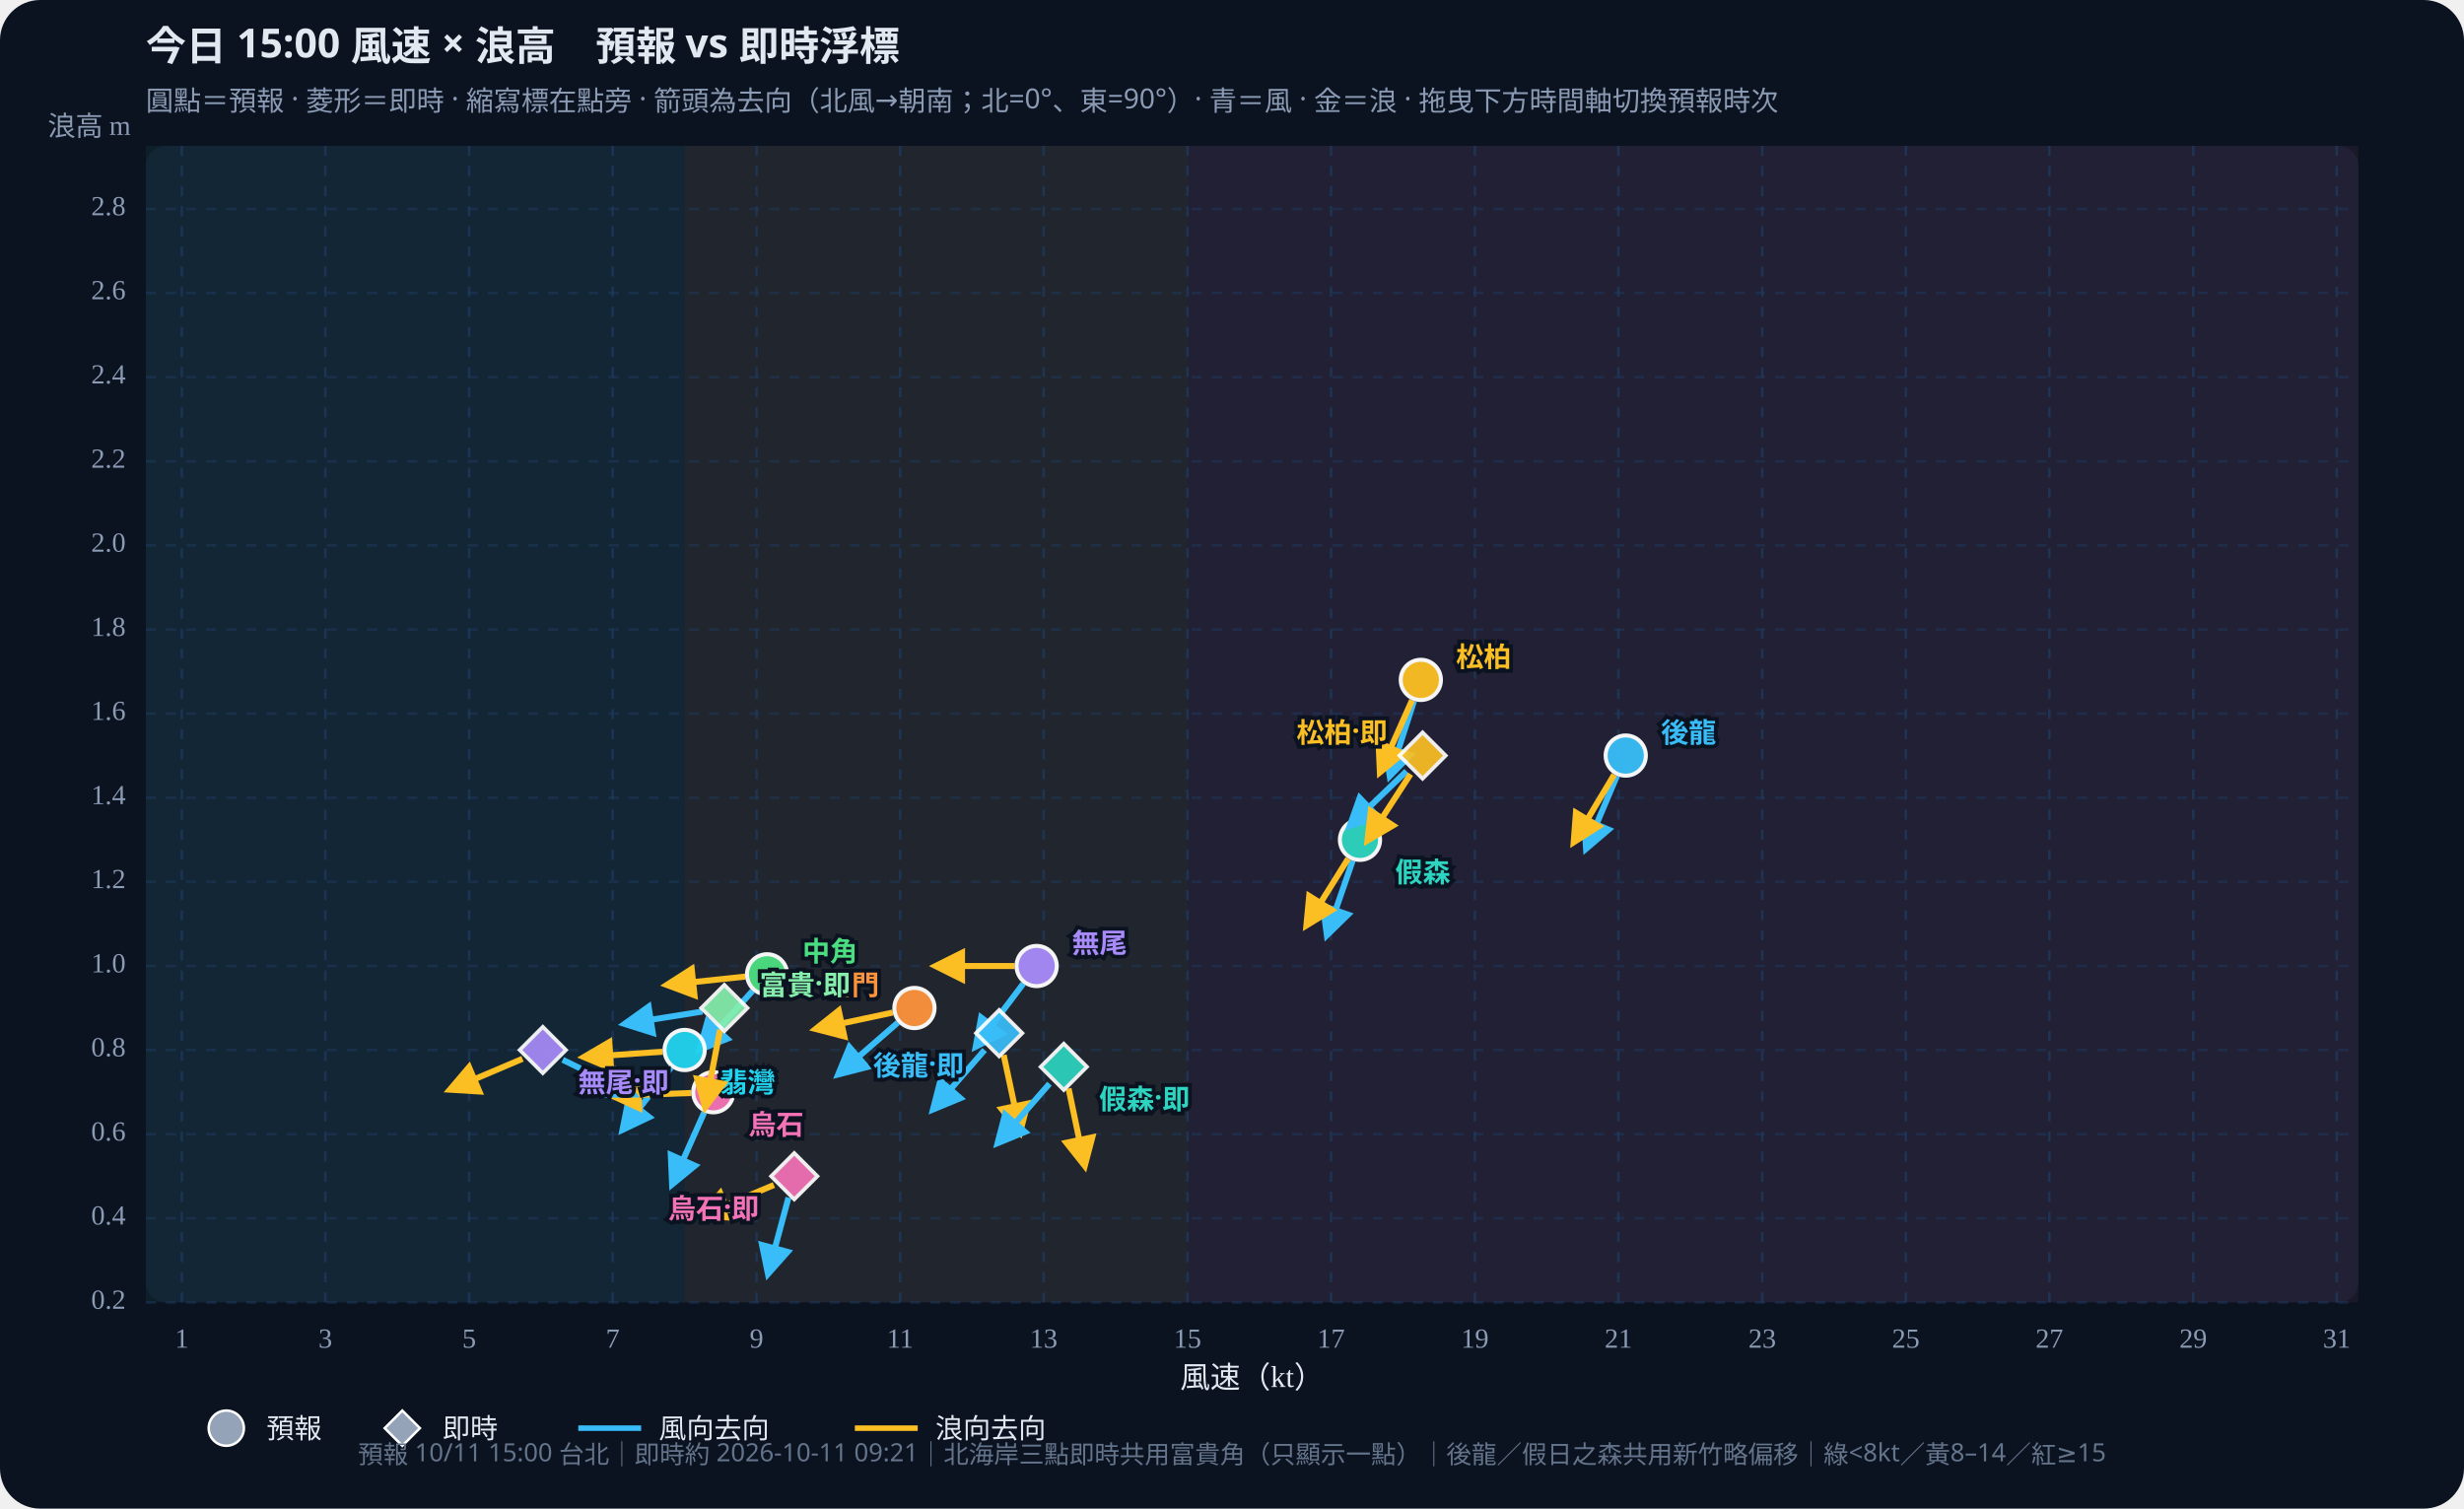
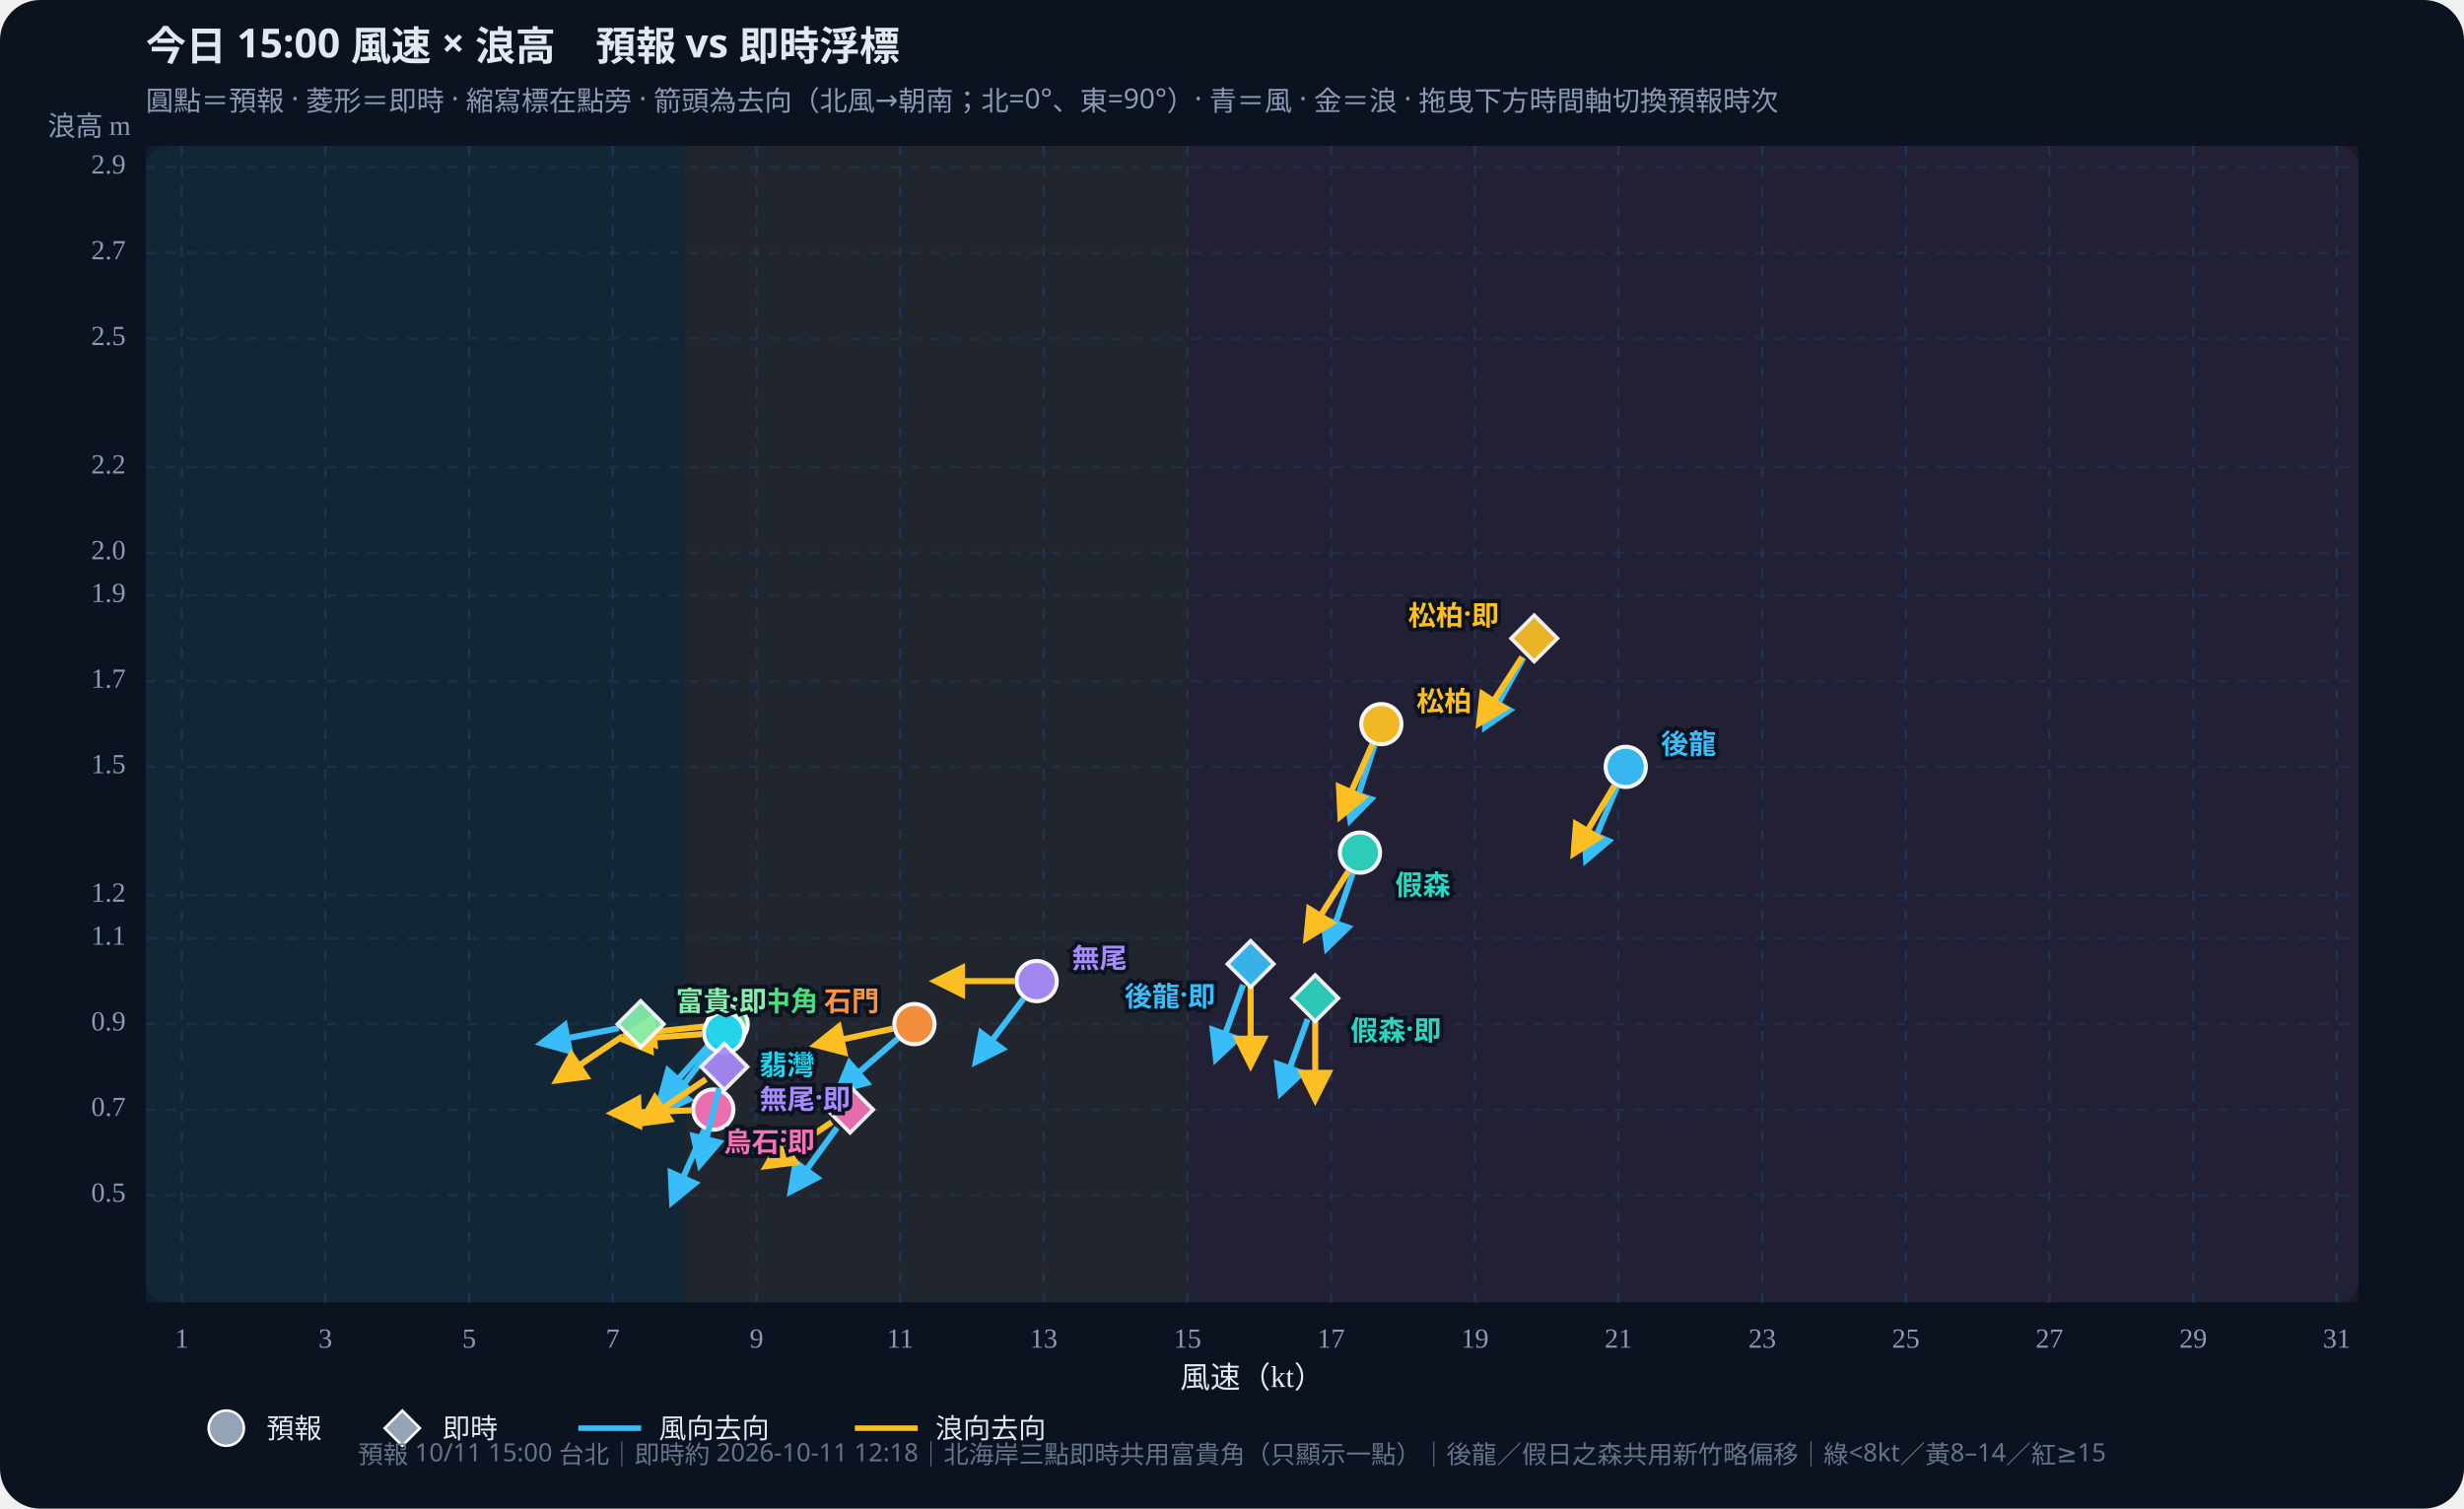
<svg xmlns="http://www.w3.org/2000/svg" id="wws-svg" viewBox="0 0 980 600" role="img" aria-label="風速與浪高散佈圖，可拖曳時間軸切換預報時次" style="width:100%;height:auto;display:block">
  <rect width="980" height="600" fill="#0b1220" rx="16" />
  <rect x="58" y="58" width="880" height="460" fill="#111a2e" rx="8" />
  <rect x="58.0" y="58" width="214.3" height="460" fill="#34d399" opacity="0.07" />
  <rect x="272.3" y="58" width="200.0" height="460" fill="#fbbf24" opacity="0.07" />
  <rect x="472.3" y="58" width="465.7" height="460" fill="#fb7185" opacity="0.07" />
  <defs>
    <marker id="arrow-38bdf8" viewBox="0 0 10 10" refX="8" refY="5" markerWidth="6" markerHeight="6" orient="auto-start-reverse">
      <path d="M0,0 L10,5 L0,10 z" fill="#38bdf8" />
    </marker>
    <marker id="arrow-fbbf24" viewBox="0 0 10 10" refX="8" refY="5" markerWidth="6" markerHeight="6" orient="auto-start-reverse">
      <path d="M0,0 L10,5 L0,10 z" fill="#fbbf24" />
    </marker>
  </defs>
  <text id="wws-title" x="58" y="24" fill="#e2e8f0" font-size="16" font-weight="700" font-family="Noto Sans TC,system-ui,sans-serif">今日 15:00 風速 × 浪高　預報 vs 即時浮標</text>
  <text x="58" y="44" fill="#8b9bb4" font-size="11" font-family="Noto Sans TC,system-ui,sans-serif">圓點＝預報 · 菱形＝即時 · 縮寫標在點旁 · 箭頭為去向（北風→朝南；北=0°、東=90°）· 青＝風 · 金＝浪 · 拖曳下方時間軸切換預報時次</text>
  <line x1="72.3" y1="58" x2="72.3" y2="518" stroke="#1e3a5f" stroke-dasharray="4 4" opacity="0.7" />
  <text x="72.3" y="536" text-anchor="middle" fill="#8b9bb4" font-size="11">1</text>
  <line x1="129.4" y1="58" x2="129.4" y2="518" stroke="#1e3a5f" stroke-dasharray="4 4" opacity="0.7" />
  <text x="129.4" y="536" text-anchor="middle" fill="#8b9bb4" font-size="11">3</text>
  <line x1="186.6" y1="58" x2="186.6" y2="518" stroke="#1e3a5f" stroke-dasharray="4 4" opacity="0.7" />
  <text x="186.6" y="536" text-anchor="middle" fill="#8b9bb4" font-size="11">5</text>
  <line x1="243.7" y1="58" x2="243.7" y2="518" stroke="#1e3a5f" stroke-dasharray="4 4" opacity="0.7" />
  <text x="243.7" y="536" text-anchor="middle" fill="#8b9bb4" font-size="11">7</text>
  <line x1="300.9" y1="58" x2="300.9" y2="518" stroke="#1e3a5f" stroke-dasharray="4 4" opacity="0.7" />
  <text x="300.9" y="536" text-anchor="middle" fill="#8b9bb4" font-size="11">9</text>
  <line x1="358.0" y1="58" x2="358.0" y2="518" stroke="#1e3a5f" stroke-dasharray="4 4" opacity="0.7" />
  <text x="358.0" y="536" text-anchor="middle" fill="#8b9bb4" font-size="11">11</text>
  <line x1="415.1" y1="58" x2="415.1" y2="518" stroke="#1e3a5f" stroke-dasharray="4 4" opacity="0.7" />
  <text x="415.1" y="536" text-anchor="middle" fill="#8b9bb4" font-size="11">13</text>
  <line x1="472.3" y1="58" x2="472.3" y2="518" stroke="#1e3a5f" stroke-dasharray="4 4" opacity="0.7" />
  <text x="472.3" y="536" text-anchor="middle" fill="#8b9bb4" font-size="11">15</text>
  <line x1="529.4" y1="58" x2="529.4" y2="518" stroke="#1e3a5f" stroke-dasharray="4 4" opacity="0.7" />
  <text x="529.4" y="536" text-anchor="middle" fill="#8b9bb4" font-size="11">17</text>
  <line x1="586.6" y1="58" x2="586.6" y2="518" stroke="#1e3a5f" stroke-dasharray="4 4" opacity="0.7" />
  <text x="586.6" y="536" text-anchor="middle" fill="#8b9bb4" font-size="11">19</text>
  <line x1="643.7" y1="58" x2="643.7" y2="518" stroke="#1e3a5f" stroke-dasharray="4 4" opacity="0.7" />
  <text x="643.7" y="536" text-anchor="middle" fill="#8b9bb4" font-size="11">21</text>
  <line x1="700.9" y1="58" x2="700.9" y2="518" stroke="#1e3a5f" stroke-dasharray="4 4" opacity="0.7" />
  <text x="700.9" y="536" text-anchor="middle" fill="#8b9bb4" font-size="11">23</text>
  <line x1="758.0" y1="58" x2="758.0" y2="518" stroke="#1e3a5f" stroke-dasharray="4 4" opacity="0.7" />
  <text x="758.0" y="536" text-anchor="middle" fill="#8b9bb4" font-size="11">25</text>
  <line x1="815.1" y1="58" x2="815.1" y2="518" stroke="#1e3a5f" stroke-dasharray="4 4" opacity="0.7" />
  <text x="815.1" y="536" text-anchor="middle" fill="#8b9bb4" font-size="11">27</text>
  <line x1="872.3" y1="58" x2="872.3" y2="518" stroke="#1e3a5f" stroke-dasharray="4 4" opacity="0.7" />
  <text x="872.3" y="536" text-anchor="middle" fill="#8b9bb4" font-size="11">29</text>
  <line x1="929.4" y1="58" x2="929.4" y2="518" stroke="#1e3a5f" stroke-dasharray="4 4" opacity="0.7" />
  <text x="929.4" y="536" text-anchor="middle" fill="#8b9bb4" font-size="11">31</text>
-   <line x1="58" y1="518.0" x2="938" y2="518.0" stroke="#1e3a5f" stroke-dasharray="4 4" opacity="0.5" />
-   <text x="50" y="518.0" text-anchor="end" dominant-baseline="middle" fill="#8b9bb4" font-size="11">0.2</text>
-   <line x1="58" y1="484.5" x2="938" y2="484.5" stroke="#1e3a5f" stroke-dasharray="4 4" opacity="0.5" />
-   <text x="50" y="484.5" text-anchor="end" dominant-baseline="middle" fill="#8b9bb4" font-size="11">0.4</text>
-   <line x1="58" y1="451.1" x2="938" y2="451.1" stroke="#1e3a5f" stroke-dasharray="4 4" opacity="0.5" />
-   <text x="50" y="451.1" text-anchor="end" dominant-baseline="middle" fill="#8b9bb4" font-size="11">0.6</text>
-   <line x1="58" y1="417.6" x2="938" y2="417.6" stroke="#1e3a5f" stroke-dasharray="4 4" opacity="0.5" />
-   <text x="50" y="417.6" text-anchor="end" dominant-baseline="middle" fill="#8b9bb4" font-size="11">0.8</text>
-   <line x1="58" y1="384.2" x2="938" y2="384.2" stroke="#1e3a5f" stroke-dasharray="4 4" opacity="0.5" />
-   <text x="50" y="384.2" text-anchor="end" dominant-baseline="middle" fill="#8b9bb4" font-size="11">1.0</text>
-   <line x1="58" y1="350.7" x2="938" y2="350.7" stroke="#1e3a5f" stroke-dasharray="4 4" opacity="0.5" />
-   <text x="50" y="350.7" text-anchor="end" dominant-baseline="middle" fill="#8b9bb4" font-size="11">1.2</text>
-   <line x1="58" y1="317.3" x2="938" y2="317.3" stroke="#1e3a5f" stroke-dasharray="4 4" opacity="0.5" />
-   <text x="50" y="317.3" text-anchor="end" dominant-baseline="middle" fill="#8b9bb4" font-size="11">1.4</text>
-   <line x1="58" y1="283.8" x2="938" y2="283.8" stroke="#1e3a5f" stroke-dasharray="4 4" opacity="0.5" />
-   <text x="50" y="283.8" text-anchor="end" dominant-baseline="middle" fill="#8b9bb4" font-size="11">1.6</text>
-   <line x1="58" y1="250.4" x2="938" y2="250.4" stroke="#1e3a5f" stroke-dasharray="4 4" opacity="0.5" />
-   <text x="50" y="250.4" text-anchor="end" dominant-baseline="middle" fill="#8b9bb4" font-size="11">1.8</text>
-   <line x1="58" y1="216.9" x2="938" y2="216.9" stroke="#1e3a5f" stroke-dasharray="4 4" opacity="0.5" />
-   <text x="50" y="216.9" text-anchor="end" dominant-baseline="middle" fill="#8b9bb4" font-size="11">2.0</text>
-   <line x1="58" y1="183.5" x2="938" y2="183.5" stroke="#1e3a5f" stroke-dasharray="4 4" opacity="0.5" />
-   <text x="50" y="183.5" text-anchor="end" dominant-baseline="middle" fill="#8b9bb4" font-size="11">2.2</text>
-   <line x1="58" y1="150.0" x2="938" y2="150.0" stroke="#1e3a5f" stroke-dasharray="4 4" opacity="0.5" />
-   <text x="50" y="150.0" text-anchor="end" dominant-baseline="middle" fill="#8b9bb4" font-size="11">2.4</text>
-   <line x1="58" y1="116.5" x2="938" y2="116.5" stroke="#1e3a5f" stroke-dasharray="4 4" opacity="0.5" />
-   <text x="50" y="116.5" text-anchor="end" dominant-baseline="middle" fill="#8b9bb4" font-size="11">2.6</text>
-   <line x1="58" y1="83.1" x2="938" y2="83.1" stroke="#1e3a5f" stroke-dasharray="4 4" opacity="0.5" />
-   <text x="50" y="83.1" text-anchor="end" dominant-baseline="middle" fill="#8b9bb4" font-size="11">2.8</text>
+   <line x1="58" y1="475.4" x2="938" y2="475.4" stroke="#1e3a5f" stroke-dasharray="4 4" opacity="0.5" />
+   <text x="50" y="475.4" text-anchor="end" dominant-baseline="middle" fill="#8b9bb4" font-size="11">0.5</text>
+   <line x1="58" y1="441.3" x2="938" y2="441.3" stroke="#1e3a5f" stroke-dasharray="4 4" opacity="0.5" />
+   <text x="50" y="441.3" text-anchor="end" dominant-baseline="middle" fill="#8b9bb4" font-size="11">0.7</text>
+   <line x1="58" y1="407.3" x2="938" y2="407.3" stroke="#1e3a5f" stroke-dasharray="4 4" opacity="0.5" />
+   <text x="50" y="407.3" text-anchor="end" dominant-baseline="middle" fill="#8b9bb4" font-size="11">0.9</text>
+   <line x1="58" y1="373.2" x2="938" y2="373.2" stroke="#1e3a5f" stroke-dasharray="4 4" opacity="0.5" />
+   <text x="50" y="373.2" text-anchor="end" dominant-baseline="middle" fill="#8b9bb4" font-size="11">1.1</text>
+   <line x1="58" y1="356.1" x2="938" y2="356.1" stroke="#1e3a5f" stroke-dasharray="4 4" opacity="0.5" />
+   <text x="50" y="356.1" text-anchor="end" dominant-baseline="middle" fill="#8b9bb4" font-size="11">1.2</text>
+   <line x1="58" y1="305.0" x2="938" y2="305.0" stroke="#1e3a5f" stroke-dasharray="4 4" opacity="0.5" />
+   <text x="50" y="305.0" text-anchor="end" dominant-baseline="middle" fill="#8b9bb4" font-size="11">1.5</text>
+   <line x1="58" y1="271.0" x2="938" y2="271.0" stroke="#1e3a5f" stroke-dasharray="4 4" opacity="0.5" />
+   <text x="50" y="271.0" text-anchor="end" dominant-baseline="middle" fill="#8b9bb4" font-size="11">1.7</text>
+   <line x1="58" y1="236.9" x2="938" y2="236.9" stroke="#1e3a5f" stroke-dasharray="4 4" opacity="0.5" />
+   <text x="50" y="236.9" text-anchor="end" dominant-baseline="middle" fill="#8b9bb4" font-size="11">1.9</text>
+   <line x1="58" y1="219.9" x2="938" y2="219.9" stroke="#1e3a5f" stroke-dasharray="4 4" opacity="0.5" />
+   <text x="50" y="219.9" text-anchor="end" dominant-baseline="middle" fill="#8b9bb4" font-size="11">2.0</text>
+   <line x1="58" y1="185.8" x2="938" y2="185.8" stroke="#1e3a5f" stroke-dasharray="4 4" opacity="0.5" />
+   <text x="50" y="185.8" text-anchor="end" dominant-baseline="middle" fill="#8b9bb4" font-size="11">2.2</text>
+   <line x1="58" y1="134.7" x2="938" y2="134.7" stroke="#1e3a5f" stroke-dasharray="4 4" opacity="0.5" />
+   <text x="50" y="134.7" text-anchor="end" dominant-baseline="middle" fill="#8b9bb4" font-size="11">2.5</text>
+   <line x1="58" y1="100.6" x2="938" y2="100.6" stroke="#1e3a5f" stroke-dasharray="4 4" opacity="0.5" />
+   <text x="50" y="100.6" text-anchor="end" dominant-baseline="middle" fill="#8b9bb4" font-size="11">2.7</text>
+   <line x1="58" y1="66.5" x2="938" y2="66.5" stroke="#1e3a5f" stroke-dasharray="4 4" opacity="0.5" />
+   <text x="50" y="66.5" text-anchor="end" dominant-baseline="middle" fill="#8b9bb4" font-size="11">2.9</text>
  <text x="498" y="552" text-anchor="middle" fill="#e2e8f0" font-size="12">風速（kt）</text>
  <text x="52" y="54" text-anchor="end" fill="#8b9bb4" font-size="11">浪高 m</text>
  <g id="wws-forecast-layer">
-     <line x1="643.1" y1="308.6" x2="630.9" y2="337.4" stroke="#38bdf8" stroke-width="2.4" marker-end="url(#arrow-38bdf8)" />
-     <line x1="642.0" y1="308.1" x2="626.0" y2="334.8" stroke="#fbbf24" stroke-width="2.4" marker-end="url(#arrow-fbbf24)" />
-     <circle cx="646.6" cy="300.5" r="8.0" fill="#38bdf8" stroke="#fff" stroke-width="1.6" opacity="0.95" />
-     <line x1="538.0" y1="342.3" x2="527.8" y2="371.8" stroke="#38bdf8" stroke-width="2.4" marker-end="url(#arrow-38bdf8)" />
-     <line x1="536.2" y1="341.5" x2="519.7" y2="367.9" stroke="#fbbf24" stroke-width="2.4" marker-end="url(#arrow-fbbf24)" />
-     <circle cx="540.9" cy="334.0" r="8.0" fill="#2dd4bf" stroke="#fff" stroke-width="1.6" opacity="0.95" />
-     <line x1="562.4" y1="278.8" x2="552.8" y2="308.5" stroke="#38bdf8" stroke-width="2.4" marker-end="url(#arrow-38bdf8)" />
-     <line x1="561.6" y1="278.5" x2="548.9" y2="307.0" stroke="#fbbf24" stroke-width="2.4" marker-end="url(#arrow-fbbf24)" />
-     <circle cx="565.1" cy="270.4" r="8.0" fill="#fbbf24" stroke="#fff" stroke-width="1.6" opacity="0.95" />
-     <line x1="299.3" y1="394.1" x2="278.4" y2="417.3" stroke="#38bdf8" stroke-width="2.4" marker-end="url(#arrow-38bdf8)" />
-     <line x1="296.4" y1="388.4" x2="265.4" y2="391.7" stroke="#fbbf24" stroke-width="2.4" marker-end="url(#arrow-fbbf24)" />
-     <circle cx="305.1" cy="387.5" r="8.0" fill="#4ade80" stroke="#fff" stroke-width="1.6" opacity="0.95" />
-     <line x1="266.9" y1="424.6" x2="247.7" y2="449.2" stroke="#38bdf8" stroke-width="2.4" marker-end="url(#arrow-38bdf8)" />
-     <line x1="263.5" y1="418.3" x2="232.4" y2="420.4" stroke="#fbbf24" stroke-width="2.4" marker-end="url(#arrow-fbbf24)" />
-     <circle cx="272.3" cy="417.6" r="8.0" fill="#22d3ee" stroke="#fff" stroke-width="1.6" opacity="0.95" />
-     <line x1="357.1" y1="406.7" x2="333.5" y2="427.2" stroke="#38bdf8" stroke-width="2.4" marker-end="url(#arrow-38bdf8)" />
-     <line x1="355.1" y1="402.7" x2="324.6" y2="409.2" stroke="#fbbf24" stroke-width="2.4" marker-end="url(#arrow-fbbf24)" />
-     <circle cx="363.7" cy="400.9" r="8.0" fill="#fb923c" stroke="#fff" stroke-width="1.6" opacity="0.95" />
-     <line x1="407.0" y1="391.2" x2="388.2" y2="416.1" stroke="#38bdf8" stroke-width="2.4" marker-end="url(#arrow-38bdf8)" />
-     <line x1="403.5" y1="384.2" x2="372.3" y2="384.2" stroke="#fbbf24" stroke-width="2.4" marker-end="url(#arrow-fbbf24)" />
-     <circle cx="412.3" cy="384.2" r="8.0" fill="#a78bfa" stroke="#fff" stroke-width="1.6" opacity="0.95" />
-     <line x1="280.1" y1="442.4" x2="267.4" y2="470.9" stroke="#38bdf8" stroke-width="2.4" marker-end="url(#arrow-38bdf8)" />
-     <line x1="274.9" y1="434.7" x2="243.7" y2="435.8" stroke="#fbbf24" stroke-width="2.4" marker-end="url(#arrow-fbbf24)" />
-     <circle cx="283.7" cy="434.4" r="8.0" fill="#f472b6" stroke="#fff" stroke-width="1.6" opacity="0.95" />
-     <text x="660.6" y="290.5" text-anchor="start" dominant-baseline="central" fill="#38bdf8" font-size="11" font-weight="700" font-family="Noto Sans TC,system-ui,sans-serif" stroke="#0b1220" stroke-width="3" paint-order="stroke">後龍</text>
-     <text x="554.9" y="346.0" text-anchor="start" dominant-baseline="central" fill="#2dd4bf" font-size="11" font-weight="700" font-family="Noto Sans TC,system-ui,sans-serif" stroke="#0b1220" stroke-width="3" paint-order="stroke">假森</text>
-     <text x="579.1" y="260.4" text-anchor="start" dominant-baseline="central" fill="#fbbf24" font-size="11" font-weight="700" font-family="Noto Sans TC,system-ui,sans-serif" stroke="#0b1220" stroke-width="3" paint-order="stroke">松柏</text>
-     <text x="319.1" y="377.5" text-anchor="start" dominant-baseline="central" fill="#4ade80" font-size="11" font-weight="700" font-family="Noto Sans TC,system-ui,sans-serif" stroke="#0b1220" stroke-width="3" paint-order="stroke">中角</text>
-     <text x="286.3" y="429.6" text-anchor="start" dominant-baseline="central" fill="#22d3ee" font-size="11" font-weight="700" font-family="Noto Sans TC,system-ui,sans-serif" stroke="#0b1220" stroke-width="3" paint-order="stroke">翡灣</text>
-     <text x="349.7" y="390.9" text-anchor="end" dominant-baseline="central" fill="#fb923c" font-size="11" font-weight="700" font-family="Noto Sans TC,system-ui,sans-serif" stroke="#0b1220" stroke-width="3" paint-order="stroke">石門</text>
-     <text x="426.3" y="374.2" text-anchor="start" dominant-baseline="central" fill="#a78bfa" font-size="11" font-weight="700" font-family="Noto Sans TC,system-ui,sans-serif" stroke="#0b1220" stroke-width="3" paint-order="stroke">無尾</text>
-     <text x="297.7" y="446.4" text-anchor="start" dominant-baseline="central" fill="#f472b6" font-size="11" font-weight="700" font-family="Noto Sans TC,system-ui,sans-serif" stroke="#0b1220" stroke-width="3" paint-order="stroke">烏石</text>
+     <line x1="643.1" y1="313.1" x2="630.9" y2="341.9" stroke="#38bdf8" stroke-width="2.4" marker-end="url(#arrow-38bdf8)" />
+     <line x1="642.0" y1="312.6" x2="626.0" y2="339.3" stroke="#fbbf24" stroke-width="2.4" marker-end="url(#arrow-fbbf24)" />
+     <circle cx="646.6" cy="305.0" r="8.0" fill="#38bdf8" stroke="#fff" stroke-width="1.6" opacity="0.95" />
+     <line x1="538.0" y1="347.4" x2="527.8" y2="376.9" stroke="#38bdf8" stroke-width="2.4" marker-end="url(#arrow-38bdf8)" />
+     <line x1="536.2" y1="346.6" x2="519.7" y2="373.0" stroke="#fbbf24" stroke-width="2.4" marker-end="url(#arrow-fbbf24)" />
+     <circle cx="540.9" cy="339.1" r="8.0" fill="#2dd4bf" stroke="#fff" stroke-width="1.6" opacity="0.95" />
+     <line x1="546.7" y1="296.4" x2="537.1" y2="326.0" stroke="#38bdf8" stroke-width="2.4" marker-end="url(#arrow-38bdf8)" />
+     <line x1="545.8" y1="296.0" x2="533.2" y2="324.5" stroke="#fbbf24" stroke-width="2.4" marker-end="url(#arrow-fbbf24)" />
+     <circle cx="549.4" cy="288.0" r="8.0" fill="#fbbf24" stroke="#fff" stroke-width="1.6" opacity="0.95" />
+     <line x1="283.5" y1="413.8" x2="262.7" y2="437.0" stroke="#38bdf8" stroke-width="2.4" marker-end="url(#arrow-38bdf8)" />
+     <line x1="280.7" y1="408.2" x2="249.6" y2="411.4" stroke="#fbbf24" stroke-width="2.4" marker-end="url(#arrow-fbbf24)" />
+     <circle cx="289.4" cy="407.3" r="8.0" fill="#4ade80" stroke="#fff" stroke-width="1.6" opacity="0.95" />
+     <line x1="282.6" y1="417.6" x2="263.4" y2="442.2" stroke="#38bdf8" stroke-width="2.4" marker-end="url(#arrow-38bdf8)" />
+     <line x1="279.2" y1="411.3" x2="248.1" y2="413.5" stroke="#fbbf24" stroke-width="2.4" marker-end="url(#arrow-fbbf24)" />
+     <circle cx="288.0" cy="410.7" r="8.0" fill="#22d3ee" stroke="#fff" stroke-width="1.6" opacity="0.95" />
+     <line x1="357.1" y1="413.0" x2="333.5" y2="433.5" stroke="#38bdf8" stroke-width="2.4" marker-end="url(#arrow-38bdf8)" />
+     <line x1="355.1" y1="409.1" x2="324.6" y2="415.6" stroke="#fbbf24" stroke-width="2.4" marker-end="url(#arrow-fbbf24)" />
+     <circle cx="363.7" cy="407.3" r="8.0" fill="#fb923c" stroke="#fff" stroke-width="1.6" opacity="0.95" />
+     <line x1="407.0" y1="397.3" x2="388.2" y2="422.2" stroke="#38bdf8" stroke-width="2.4" marker-end="url(#arrow-38bdf8)" />
+     <line x1="403.5" y1="390.2" x2="372.3" y2="390.2" stroke="#fbbf24" stroke-width="2.4" marker-end="url(#arrow-fbbf24)" />
+     <circle cx="412.3" cy="390.2" r="8.0" fill="#a78bfa" stroke="#fff" stroke-width="1.6" opacity="0.95" />
+     <line x1="280.1" y1="449.4" x2="267.4" y2="477.9" stroke="#38bdf8" stroke-width="2.4" marker-end="url(#arrow-38bdf8)" />
+     <line x1="274.9" y1="441.6" x2="243.7" y2="442.7" stroke="#fbbf24" stroke-width="2.4" marker-end="url(#arrow-fbbf24)" />
+     <circle cx="283.7" cy="441.3" r="8.0" fill="#f472b6" stroke="#fff" stroke-width="1.6" opacity="0.95" />
+     <text x="660.6" y="295.0" text-anchor="start" dominant-baseline="central" fill="#38bdf8" font-size="11" font-weight="700" font-family="Noto Sans TC,system-ui,sans-serif" stroke="#0b1220" stroke-width="3" paint-order="stroke">後龍</text>
+     <text x="554.9" y="351.1" text-anchor="start" dominant-baseline="central" fill="#2dd4bf" font-size="11" font-weight="700" font-family="Noto Sans TC,system-ui,sans-serif" stroke="#0b1220" stroke-width="3" paint-order="stroke">假森</text>
+     <text x="563.4" y="278.0" text-anchor="start" dominant-baseline="central" fill="#fbbf24" font-size="11" font-weight="700" font-family="Noto Sans TC,system-ui,sans-serif" stroke="#0b1220" stroke-width="3" paint-order="stroke">松柏</text>
+     <text x="303.4" y="397.3" text-anchor="start" dominant-baseline="central" fill="#4ade80" font-size="11" font-weight="700" font-family="Noto Sans TC,system-ui,sans-serif" stroke="#0b1220" stroke-width="3" paint-order="stroke">中角</text>
+     <text x="302.0" y="422.7" text-anchor="start" dominant-baseline="central" fill="#22d3ee" font-size="11" font-weight="700" font-family="Noto Sans TC,system-ui,sans-serif" stroke="#0b1220" stroke-width="3" paint-order="stroke">翡灣</text>
+     <text x="349.7" y="397.3" text-anchor="end" dominant-baseline="central" fill="#fb923c" font-size="11" font-weight="700" font-family="Noto Sans TC,system-ui,sans-serif" stroke="#0b1220" stroke-width="3" paint-order="stroke">石門</text>
+     <text x="426.3" y="380.2" text-anchor="start" dominant-baseline="central" fill="#a78bfa" font-size="11" font-weight="700" font-family="Noto Sans TC,system-ui,sans-serif" stroke="#0b1220" stroke-width="3" paint-order="stroke">無尾</text>
+     <text x="297.7" y="453.3" text-anchor="start" dominant-baseline="central" fill="#f472b6" font-size="11" font-weight="700" font-family="Noto Sans TC,system-ui,sans-serif" stroke="#0b1220" stroke-width="3" paint-order="stroke">烏石</text>
  </g>
  <g id="wws-live-layer">
-     <line x1="391.6" y1="417.6" x2="371.2" y2="441.1" stroke="#38bdf8" stroke-width="2.4" marker-end="url(#arrow-38bdf8)" />
-     <line x1="399.2" y1="419.6" x2="405.7" y2="450.1" stroke="#fbbf24" stroke-width="2.4" marker-end="url(#arrow-fbbf24)" />
-     <polygon points="397.4,401.7 406.6,410.9 397.4,420.1 388.2,410.9" fill="#38bdf8" stroke="#fff" stroke-width="1.5" opacity="0.92" />
-     <line x1="417.4" y1="431.0" x2="396.9" y2="454.5" stroke="#38bdf8" stroke-width="2.4" marker-end="url(#arrow-38bdf8)" />
-     <line x1="425.0" y1="432.9" x2="431.4" y2="463.5" stroke="#fbbf24" stroke-width="2.4" marker-end="url(#arrow-fbbf24)" />
-     <polygon points="423.1,415.1 432.3,424.3 423.1,433.5 413.9,424.3" fill="#2dd4bf" stroke="#fff" stroke-width="1.5" opacity="0.92" />
-     <line x1="559.4" y1="306.7" x2="537.0" y2="328.3" stroke="#38bdf8" stroke-width="2.4" marker-end="url(#arrow-38bdf8)" />
-     <line x1="561.0" y1="307.9" x2="544.0" y2="334.1" stroke="#fbbf24" stroke-width="2.4" marker-end="url(#arrow-fbbf24)" />
-     <polygon points="565.8,291.3 575.0,300.5 565.8,309.7 556.6,300.5" fill="#fbbf24" stroke="#fff" stroke-width="1.5" opacity="0.92" />
-     <line x1="279.4" y1="402.3" x2="248.6" y2="407.2" stroke="#38bdf8" stroke-width="2.4" marker-end="url(#arrow-38bdf8)" />
-     <line x1="286.4" y1="409.5" x2="280.5" y2="440.2" stroke="#fbbf24" stroke-width="2.4" marker-end="url(#arrow-fbbf24)" />
-     <polygon points="288.1,391.7 297.3,400.9 288.1,410.1 278.9,400.9" fill="#86efac" stroke="#fff" stroke-width="1.5" opacity="0.92" />
-     <line x1="223.8" y1="421.5" x2="251.8" y2="435.2" stroke="#38bdf8" stroke-width="2.4" marker-end="url(#arrow-38bdf8)" />
-     <line x1="207.8" y1="421.1" x2="179.1" y2="433.3" stroke="#fbbf24" stroke-width="2.4" marker-end="url(#arrow-fbbf24)" />
-     <polygon points="215.9,408.4 225.1,417.6 215.9,426.8 206.7,417.6" fill="#a78bfa" stroke="#fff" stroke-width="1.5" opacity="0.92" />
-     <line x1="313.6" y1="476.3" x2="305.5" y2="506.5" stroke="#38bdf8" stroke-width="2.4" marker-end="url(#arrow-38bdf8)" />
-     <line x1="307.8" y1="471.3" x2="279.0" y2="483.4" stroke="#fbbf24" stroke-width="2.4" marker-end="url(#arrow-fbbf24)" />
-     <polygon points="315.9,458.6 325.1,467.8 315.9,477.0 306.7,467.8" fill="#f472b6" stroke="#fff" stroke-width="1.5" opacity="0.92" />
-     <text x="383.4" y="422.9" text-anchor="end" dominant-baseline="central" fill="#38bdf8" font-size="11" font-weight="700" font-family="Noto Sans TC,system-ui,sans-serif" stroke="#0b1220" stroke-width="3" paint-order="stroke">後龍·即</text>
-     <text x="437.1" y="436.3" text-anchor="start" dominant-baseline="central" fill="#2dd4bf" font-size="11" font-weight="700" font-family="Noto Sans TC,system-ui,sans-serif" stroke="#0b1220" stroke-width="3" paint-order="stroke">假森·即</text>
-     <text x="551.8" y="290.5" text-anchor="end" dominant-baseline="central" fill="#fbbf24" font-size="11" font-weight="700" font-family="Noto Sans TC,system-ui,sans-serif" stroke="#0b1220" stroke-width="3" paint-order="stroke">松柏·即</text>
-     <text x="302.1" y="390.9" text-anchor="start" dominant-baseline="central" fill="#86efac" font-size="11" font-weight="700" font-family="Noto Sans TC,system-ui,sans-serif" stroke="#0b1220" stroke-width="3" paint-order="stroke">富貴·即</text>
-     <text x="229.9" y="429.6" text-anchor="start" dominant-baseline="central" fill="#a78bfa" font-size="11" font-weight="700" font-family="Noto Sans TC,system-ui,sans-serif" stroke="#0b1220" stroke-width="3" paint-order="stroke">無尾·即</text>
-     <text x="301.9" y="479.8" text-anchor="end" dominant-baseline="central" fill="#f472b6" font-size="11" font-weight="700" font-family="Noto Sans TC,system-ui,sans-serif" stroke="#0b1220" stroke-width="3" paint-order="stroke">烏石·即</text>
+     <line x1="494.4" y1="391.7" x2="483.7" y2="421.0" stroke="#38bdf8" stroke-width="2.4" marker-end="url(#arrow-38bdf8)" />
+     <line x1="497.4" y1="392.2" x2="497.4" y2="423.4" stroke="#fbbf24" stroke-width="2.4" marker-end="url(#arrow-fbbf24)" />
+     <polygon points="497.4,374.2 506.6,383.4 497.4,392.6 488.2,383.4" fill="#38bdf8" stroke="#fff" stroke-width="1.5" opacity="0.92" />
+     <line x1="520.1" y1="405.3" x2="509.4" y2="434.6" stroke="#38bdf8" stroke-width="2.4" marker-end="url(#arrow-38bdf8)" />
+     <line x1="523.1" y1="405.8" x2="523.1" y2="437.0" stroke="#fbbf24" stroke-width="2.4" marker-end="url(#arrow-fbbf24)" />
+     <polygon points="523.1,387.8 532.3,397.0 523.1,406.2 513.9,397.0" fill="#2dd4bf" stroke="#fff" stroke-width="1.5" opacity="0.92" />
+     <line x1="605.9" y1="261.6" x2="590.8" y2="288.9" stroke="#38bdf8" stroke-width="2.4" marker-end="url(#arrow-38bdf8)" />
+     <line x1="605.4" y1="261.3" x2="588.4" y2="287.5" stroke="#fbbf24" stroke-width="2.4" marker-end="url(#arrow-fbbf24)" />
+     <polygon points="610.2,244.7 619.4,253.9 610.2,263.1 601.0,253.9" fill="#fbbf24" stroke="#fff" stroke-width="1.5" opacity="0.92" />
+     <line x1="246.1" y1="408.9" x2="215.5" y2="414.9" stroke="#38bdf8" stroke-width="2.4" marker-end="url(#arrow-38bdf8)" />
+     <line x1="247.5" y1="412.2" x2="221.6" y2="429.6" stroke="#fbbf24" stroke-width="2.4" marker-end="url(#arrow-fbbf24)" />
+     <polygon points="254.8,398.1 264.0,407.3 254.8,416.5 245.6,407.3" fill="#86efac" stroke="#fff" stroke-width="1.5" opacity="0.92" />
+     <line x1="286.0" y1="432.8" x2="278.4" y2="463.1" stroke="#38bdf8" stroke-width="2.4" marker-end="url(#arrow-38bdf8)" />
+     <line x1="280.8" y1="429.2" x2="254.9" y2="446.7" stroke="#fbbf24" stroke-width="2.4" marker-end="url(#arrow-fbbf24)" />
+     <polygon points="288.1,415.1 297.3,424.3 288.1,433.5 278.9,424.3" fill="#a78bfa" stroke="#fff" stroke-width="1.5" opacity="0.92" />
+     <line x1="332.9" y1="448.5" x2="314.6" y2="473.7" stroke="#38bdf8" stroke-width="2.4" marker-end="url(#arrow-38bdf8)" />
+     <line x1="330.8" y1="446.3" x2="304.9" y2="463.7" stroke="#fbbf24" stroke-width="2.4" marker-end="url(#arrow-fbbf24)" />
+     <polygon points="338.1,432.1 347.3,441.3 338.1,450.5 328.9,441.3" fill="#f472b6" stroke="#fff" stroke-width="1.5" opacity="0.92" />
+     <text x="483.4" y="395.4" text-anchor="end" dominant-baseline="central" fill="#38bdf8" font-size="11" font-weight="700" font-family="Noto Sans TC,system-ui,sans-serif" stroke="#0b1220" stroke-width="3" paint-order="stroke">後龍·即</text>
+     <text x="537.1" y="409.0" text-anchor="start" dominant-baseline="central" fill="#2dd4bf" font-size="11" font-weight="700" font-family="Noto Sans TC,system-ui,sans-serif" stroke="#0b1220" stroke-width="3" paint-order="stroke">假森·即</text>
+     <text x="596.2" y="243.9" text-anchor="end" dominant-baseline="central" fill="#fbbf24" font-size="11" font-weight="700" font-family="Noto Sans TC,system-ui,sans-serif" stroke="#0b1220" stroke-width="3" paint-order="stroke">松柏·即</text>
+     <text x="268.8" y="397.3" text-anchor="start" dominant-baseline="central" fill="#86efac" font-size="11" font-weight="700" font-family="Noto Sans TC,system-ui,sans-serif" stroke="#0b1220" stroke-width="3" paint-order="stroke">富貴·即</text>
+     <text x="302.1" y="436.3" text-anchor="start" dominant-baseline="central" fill="#a78bfa" font-size="11" font-weight="700" font-family="Noto Sans TC,system-ui,sans-serif" stroke="#0b1220" stroke-width="3" paint-order="stroke">無尾·即</text>
+     <text x="324.1" y="453.3" text-anchor="end" dominant-baseline="central" fill="#f472b6" font-size="11" font-weight="700" font-family="Noto Sans TC,system-ui,sans-serif" stroke="#0b1220" stroke-width="3" paint-order="stroke">烏石·即</text>
  </g>
  <circle cx="90" cy="568" r="7" fill="#94a3b8" stroke="#fff" />
  <text x="106" y="572" fill="#e2e8f0" font-size="11" font-family="Noto Sans TC,system-ui,sans-serif">預報</text>
  <polygon points="160,561 167,568 160,575 153,568" fill="#94a3b8" stroke="#fff" />
  <text x="176" y="572" fill="#e2e8f0" font-size="11" font-family="Noto Sans TC,system-ui,sans-serif">即時</text>
  <line x1="230" y1="568" x2="255" y2="568" stroke="#38bdf8" stroke-width="2.2" />
  <text x="262" y="572" fill="#e2e8f0" font-size="11" font-family="Noto Sans TC,system-ui,sans-serif">風向去向</text>
  <line x1="340" y1="568" x2="365" y2="568" stroke="#fbbf24" stroke-width="2.2" />
  <text x="372" y="572" fill="#e2e8f0" font-size="11" font-family="Noto Sans TC,system-ui,sans-serif">浪向去向</text>
-   <text id="wws-foot" x="490" y="582" text-anchor="middle" fill="#64748b" font-size="10" font-family="Noto Sans TC,system-ui,sans-serif">預報 10/11 15:00 台北｜即時約 2026-10-11 09:21｜北海岸三點即時共用富貴角（只顯示一點）｜後龍／假日之森共用新竹略偏移｜綠&lt;8kt／黃8–14／紅≥15</text>
+   <text id="wws-foot" x="490" y="582" text-anchor="middle" fill="#64748b" font-size="10" font-family="Noto Sans TC,system-ui,sans-serif">預報 10/11 15:00 台北｜即時約 2026-10-11 12:18｜北海岸三點即時共用富貴角（只顯示一點）｜後龍／假日之森共用新竹略偏移｜綠&lt;8kt／黃8–14／紅≥15</text>
</svg>
